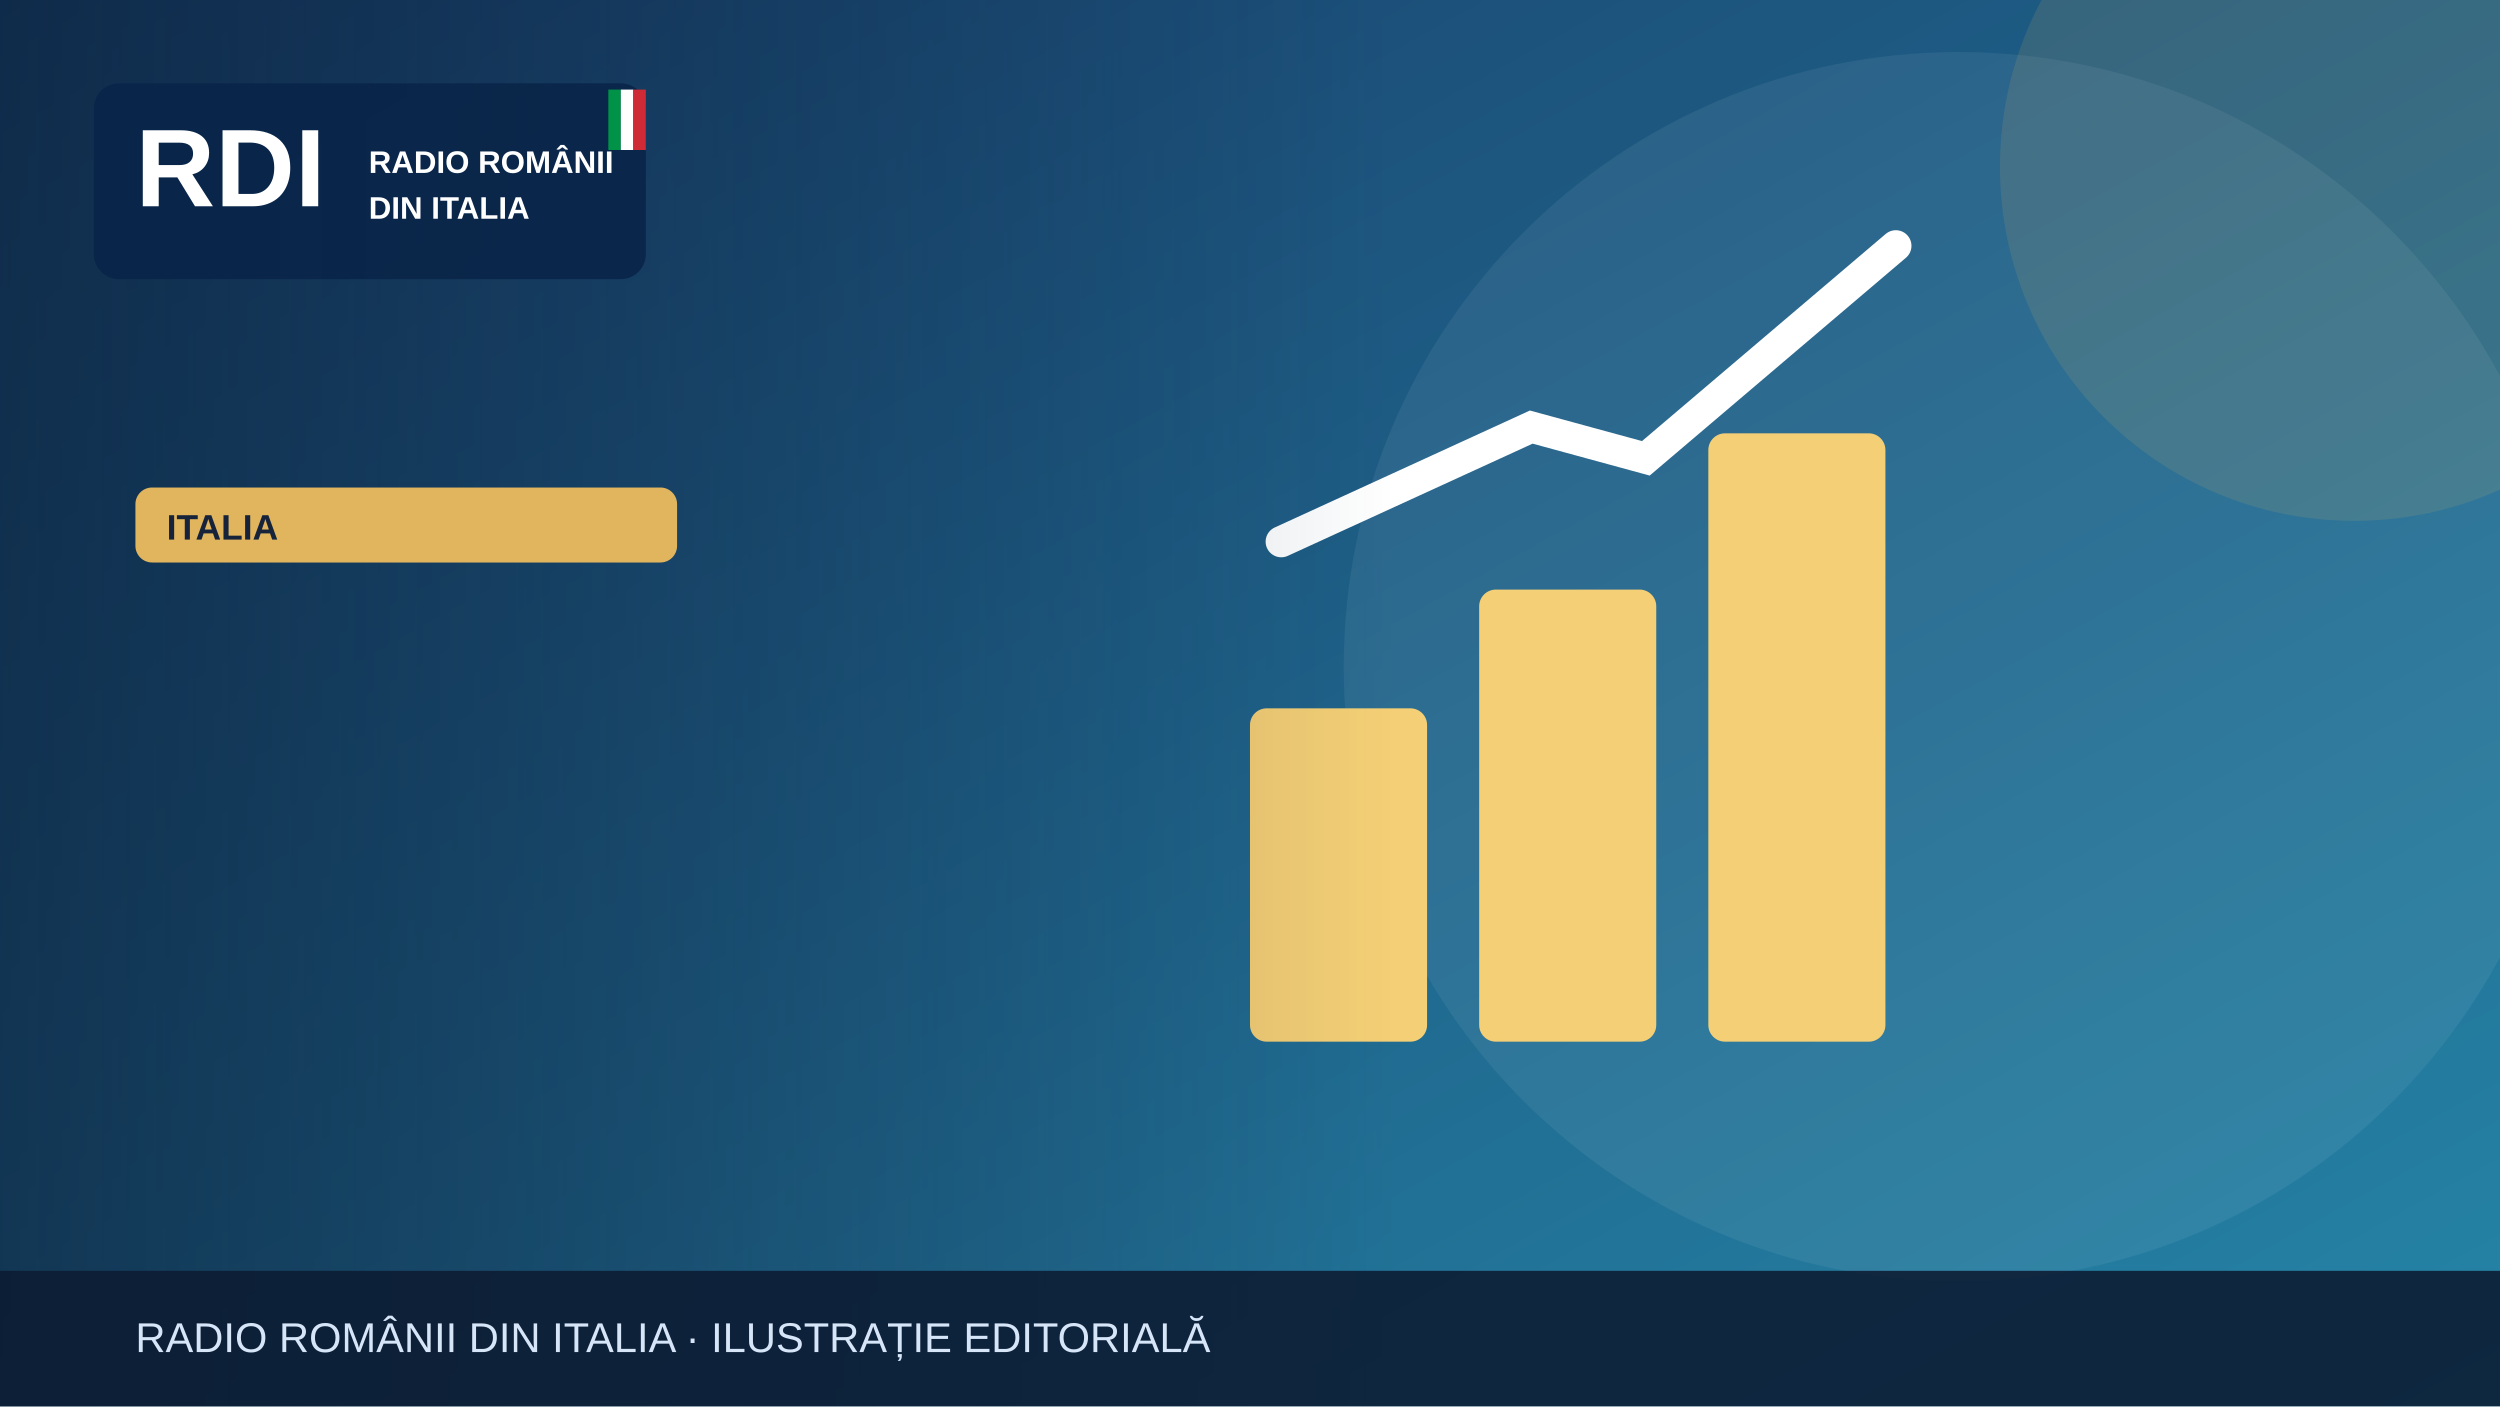
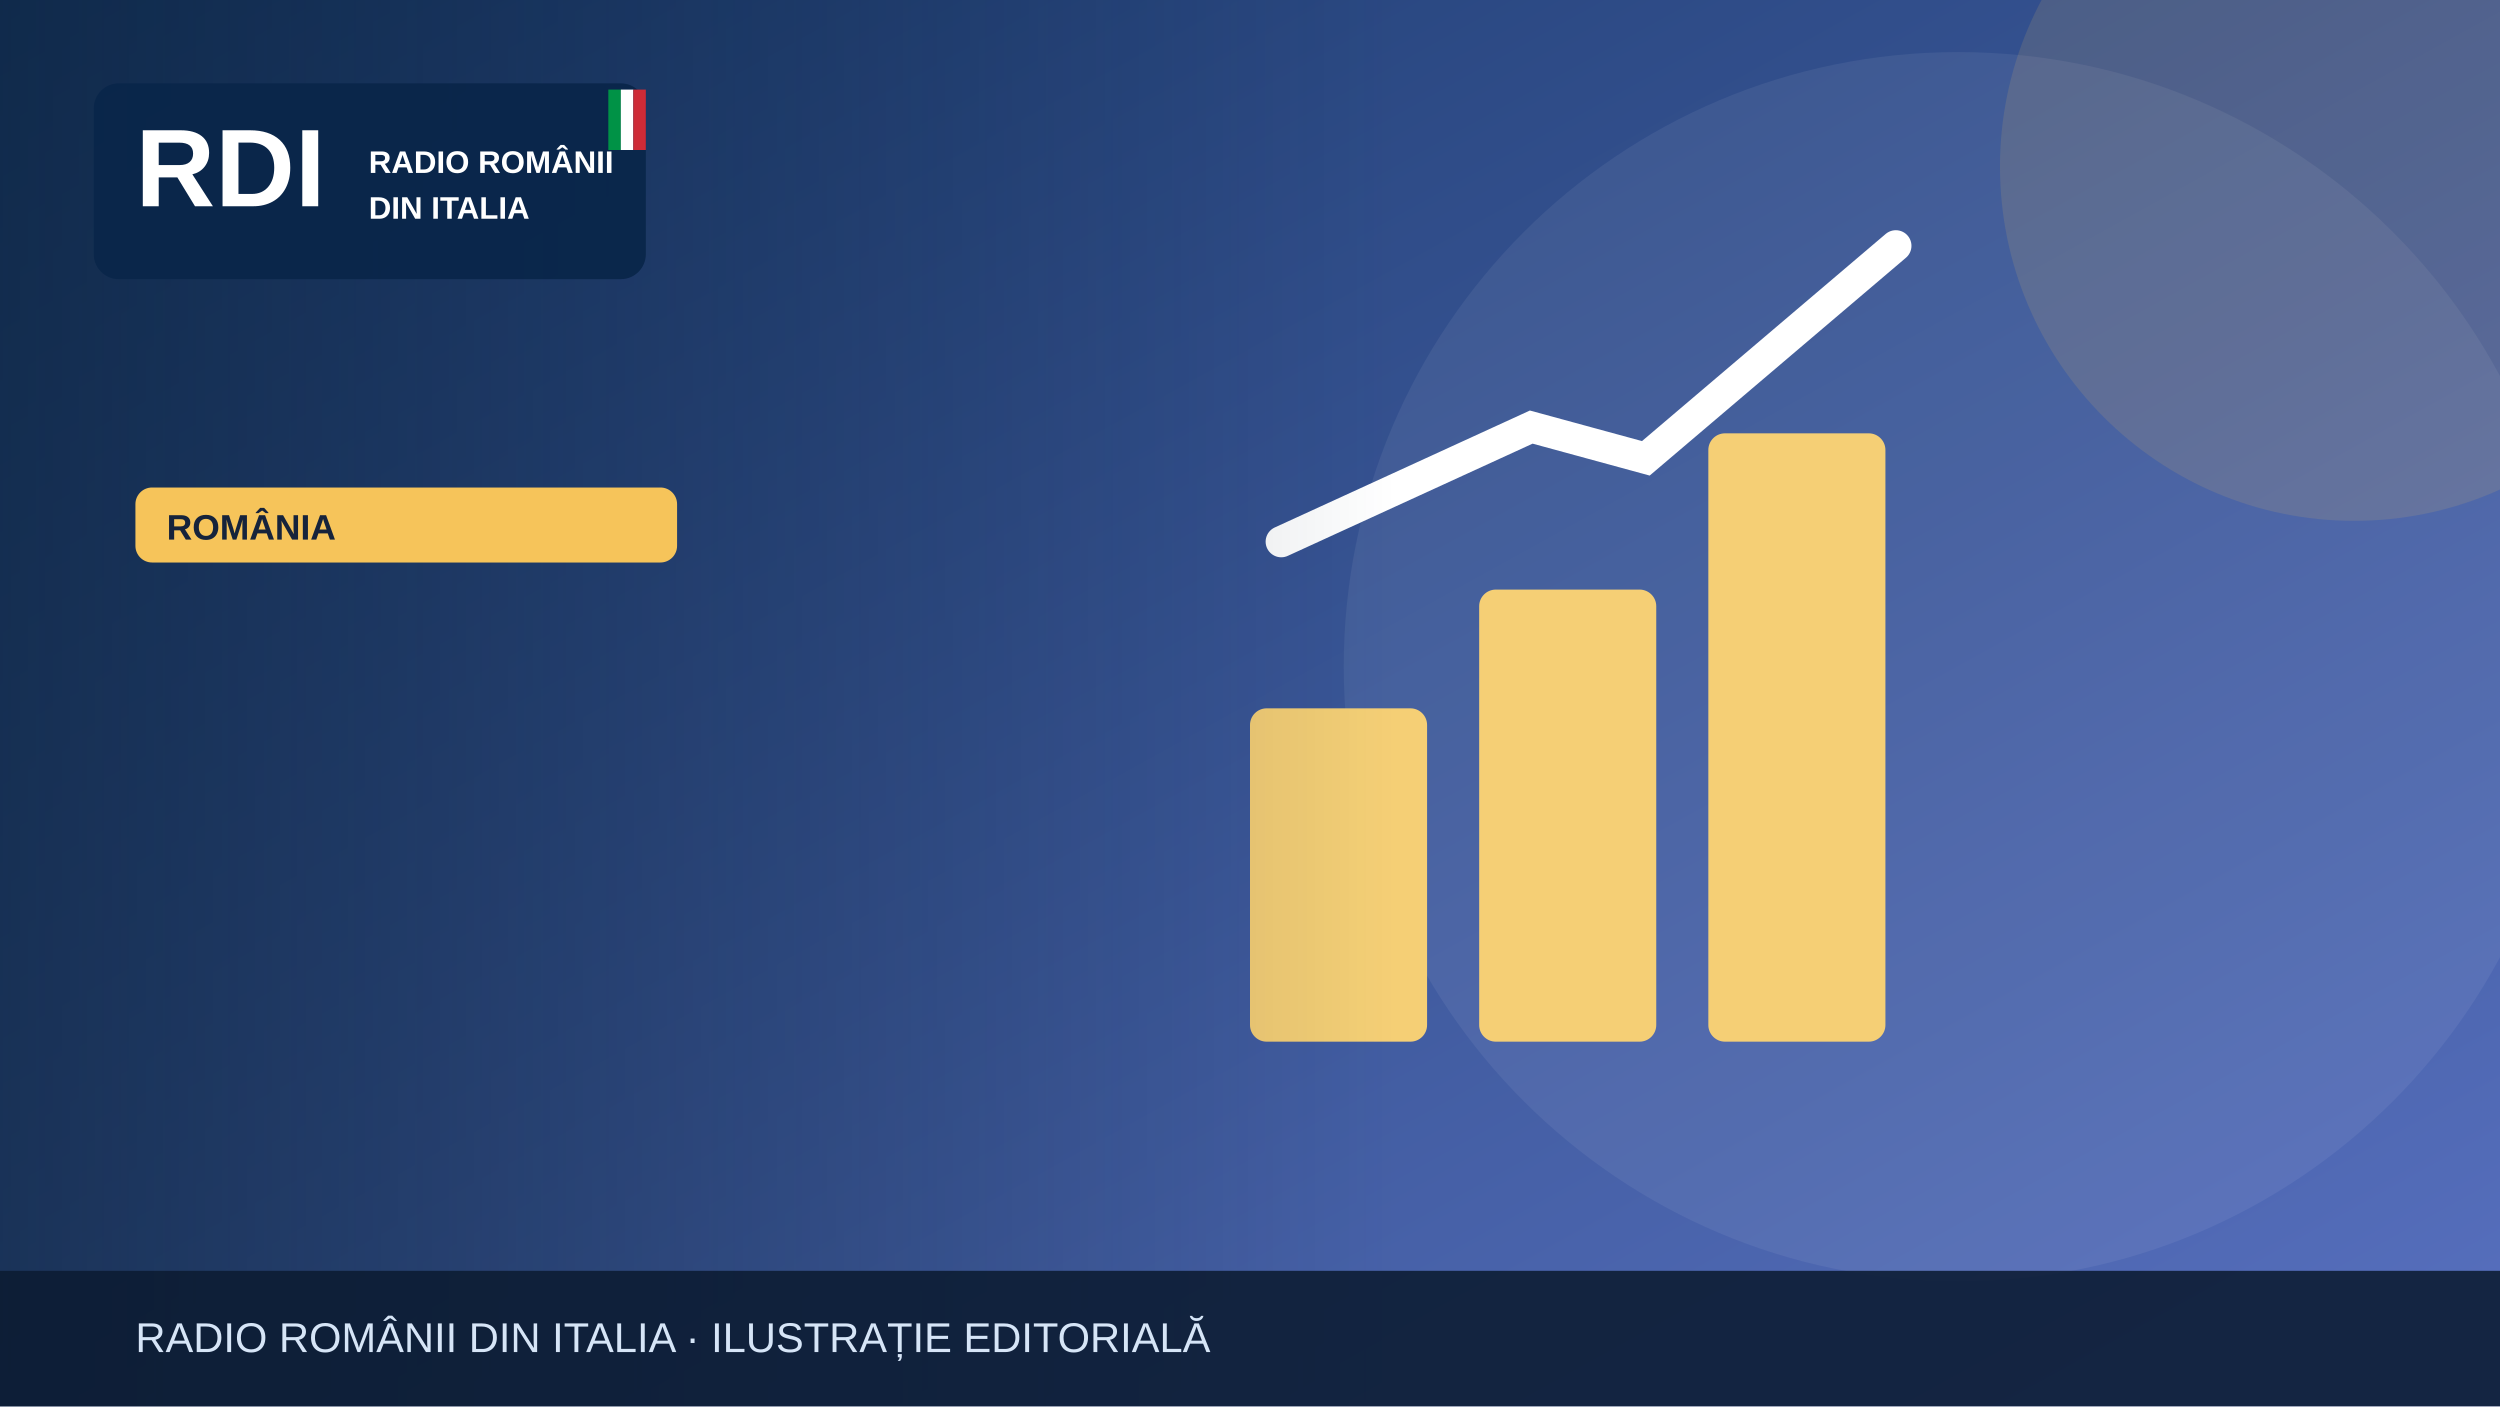
<svg xmlns="http://www.w3.org/2000/svg" width="1200" height="675" viewBox="0 0 1200 675" role="img" aria-label="Illustrazione editoriale RDI">
  <defs>
    <linearGradient id="bg" x2="1" y2="1">
-       <stop stop-color="#183c69" />
-       <stop offset="1" stop-color="#2585a7" />
+       <stop stop-color="#19396b" />
+       <stop offset="1" stop-color="#5870bf" />
    </linearGradient>
    <linearGradient id="shade">
      <stop stop-color="#0b223a" stop-opacity=".65" />
      <stop offset="1" stop-color="#0b223a" stop-opacity="0" />
    </linearGradient>
  </defs>
  <rect width="1200" height="675" fill="url(#bg)" />
  <circle cx="940" cy="320" r="295" fill="#fff" opacity=".065" />
-   <circle cx="1130" cy="80" r="170" fill="#e1b55d" opacity=".13" />
+   <circle cx="1130" cy="80" r="170" fill="#f6c45a" opacity=".13" />
  <g>
    <g fill="#f5cf75">
      <rect x="600" y="340" width="85" height="160" rx="8" />
      <rect x="710" y="283" width="85" height="217" rx="8" />
      <rect x="820" y="208" width="85" height="292" rx="8" />
    </g>
    <path d="M615 260 735 205 790 220 910 118" fill="none" stroke="#fff" stroke-width="15" stroke-linecap="round" />
  </g>
  <rect x="0" y="0" width="670" height="675" fill="url(#shade)" />
  <rect x="45" y="40" width="265" height="94" rx="12" fill="#09264a" opacity=".97" />
  <text x="65" y="99" font-family="Arial,sans-serif" font-size="53" font-weight="900" fill="white">RDI</text>
  <text x="177" y="83" font-family="Arial,sans-serif" font-size="15" font-weight="800" fill="white">RADIO ROMÂNII</text>
  <text x="177" y="105" font-family="Arial,sans-serif" font-size="15" font-weight="800" fill="white">DIN ITALIA</text>
  <rect x="292" y="43" width="6" height="29" fill="#009246" />
  <rect x="298" y="43" width="6" height="29" fill="#fff" />
  <rect x="304" y="43" width="6" height="29" fill="#ce2b37" />
-   <rect x="65" y="234" width="260" height="36" rx="8" fill="#e1b55d" />
-   <text x="80" y="259" font-family="Arial,sans-serif" font-size="17" font-weight="800" fill="#16233b">ITALIA</text>
+   <rect x="65" y="234" width="260" height="36" rx="8" fill="#f6c45a" />
+   <text x="80" y="259" font-family="Arial,sans-serif" font-size="17" font-weight="800" fill="#16233b">ROMÂNIA</text>
  <rect y="610" width="1200" height="65" fill="#0b1b32" opacity=".88" />
  <text x="65" y="649" font-family="Arial,sans-serif" font-size="20" fill="#d6e5f7">RADIO ROMÂNII DIN ITALIA · ILUSTRAȚIE EDITORIALĂ</text>
</svg>
